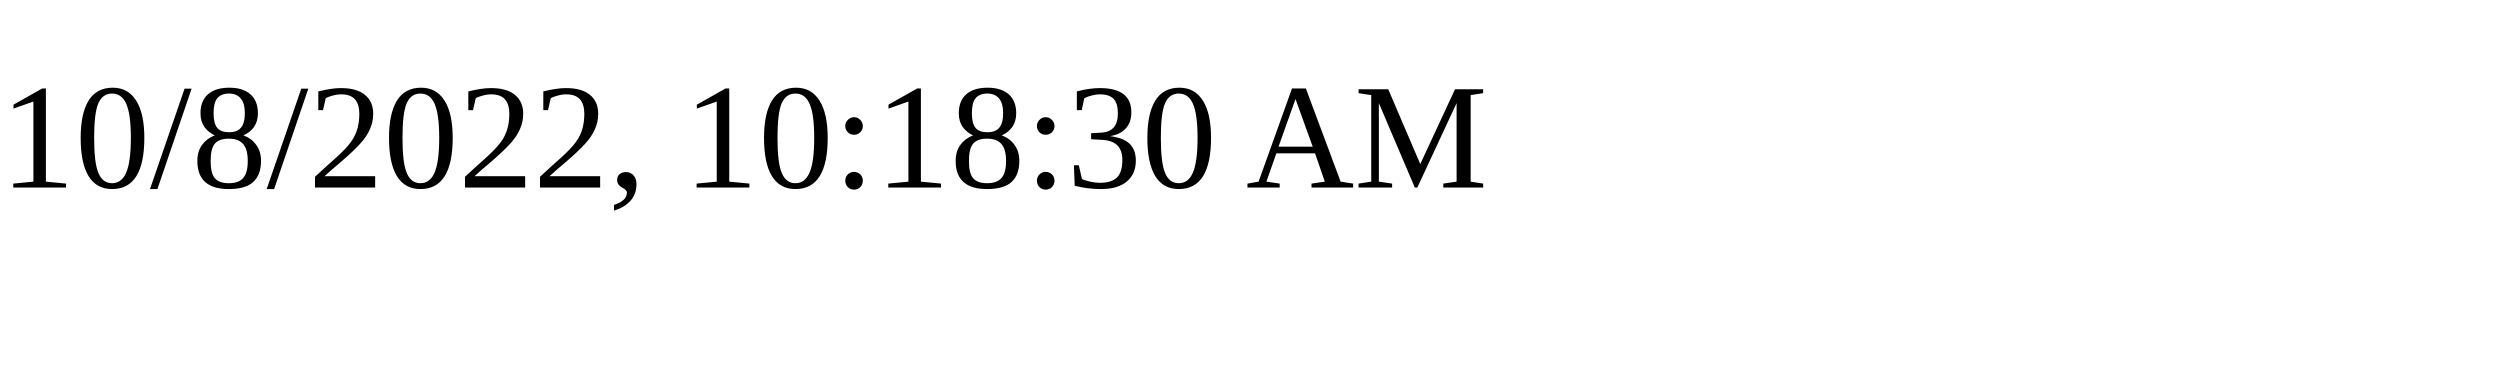
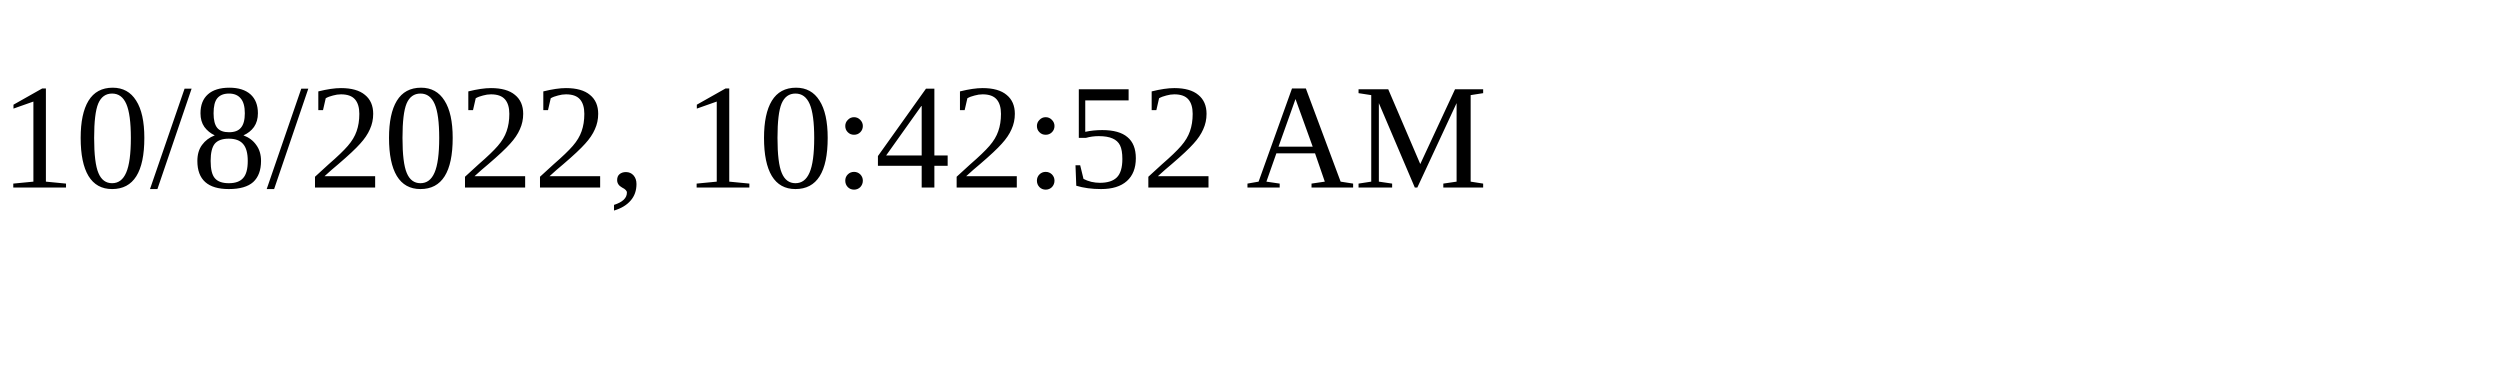
<svg xmlns="http://www.w3.org/2000/svg" height="30" width="200">
-   <text x="0" y="15">10/8/2022, 10:18:30 AM</text>
+   <text x="0" y="15">10/8/2022, 10:42:52 AM</text>
</svg>
